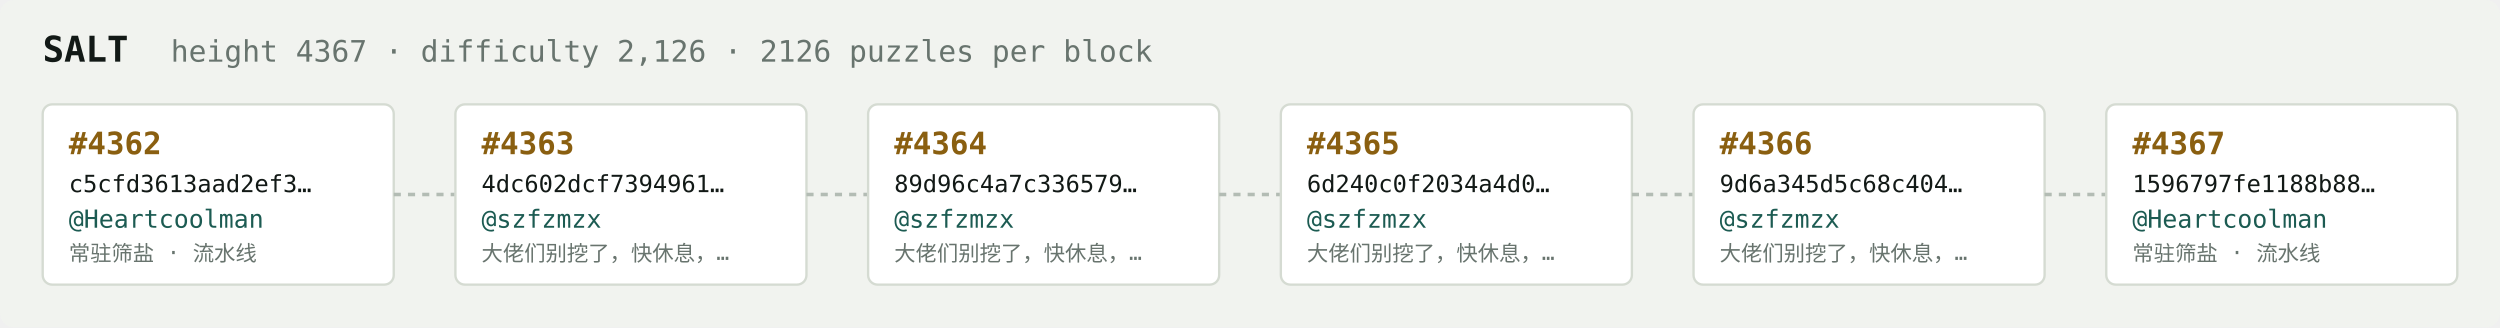
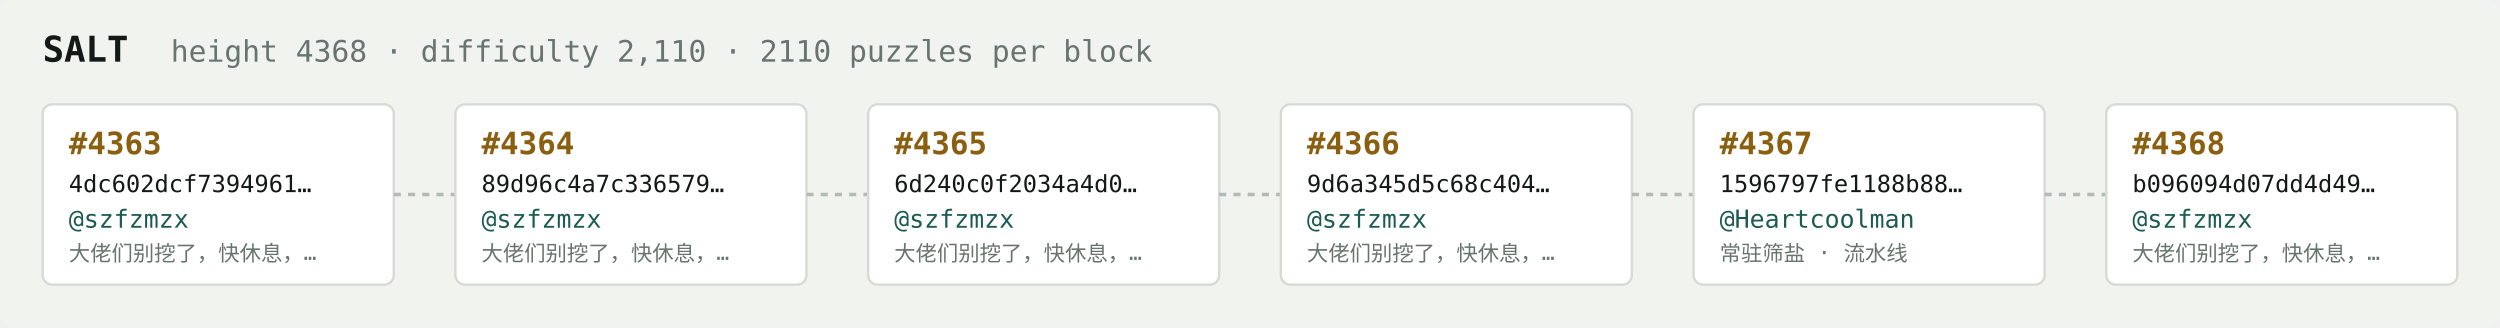
<svg xmlns="http://www.w3.org/2000/svg" width="1054" height="138" viewBox="0 0 1054 138" font-family="ui-monospace,SFMono-Regular,Menlo,monospace">
  <rect fill="#f1f3ef" width="1054" height="138" rx="6" />
  <text x="18" y="26" fill="#121916" font-size="15" font-weight="700">SALT</text>
-   <text x="72" y="26" fill="#68746e" font-size="12.5">height 4367 · difficulty 2,126 · 2126 puzzles per block</text>
+   <text x="72" y="26" fill="#68746e" font-size="12.5">height 4368 · difficulty 2,110 · 2110 puzzles per block</text>
  <rect x="18" y="44" width="148" height="76" rx="4" fill="#ffffff" stroke="#d5dbd2" stroke-width="1" />
-   <text x="29" y="65" fill="#8a5f10" font-size="13" font-weight="700">#4362</text>
-   <text x="29" y="81" fill="#121916" font-size="10">c5cfd3613aad2ef3…</text>
-   <text x="29" y="96" fill="#1c5b52" font-size="10.5">@Heartcoolman</text>
-   <text x="29" y="110" fill="#68746e" font-size="9">常驻筛盐 · 流水线</text>
+   <text x="29" y="65" fill="#8a5f10" font-size="13" font-weight="700">#4363</text>
+   <text x="29" y="81" fill="#121916" font-size="10">4dc602dcf7394961…</text>
+   <text x="29" y="96" fill="#1c5b52" font-size="10.5">@szfzmzx</text>
+   <text x="29" y="110" fill="#68746e" font-size="9">大佬们别挖了，快休息，…</text>
  <line x1="166" y1="82.0" x2="192" y2="82.0" stroke="#b3bcb4" stroke-width="1.5" stroke-dasharray="3 3" />
  <rect x="192" y="44" width="148" height="76" rx="4" fill="#ffffff" stroke="#d5dbd2" stroke-width="1" />
-   <text x="203" y="65" fill="#8a5f10" font-size="13" font-weight="700">#4363</text>
-   <text x="203" y="81" fill="#121916" font-size="10">4dc602dcf7394961…</text>
+   <text x="203" y="65" fill="#8a5f10" font-size="13" font-weight="700">#4364</text>
+   <text x="203" y="81" fill="#121916" font-size="10">89d96c4a7c336579…</text>
  <text x="203" y="96" fill="#1c5b52" font-size="10.5">@szfzmzx</text>
  <text x="203" y="110" fill="#68746e" font-size="9">大佬们别挖了，快休息，…</text>
  <line x1="340" y1="82.0" x2="366" y2="82.0" stroke="#b3bcb4" stroke-width="1.5" stroke-dasharray="3 3" />
  <rect x="366" y="44" width="148" height="76" rx="4" fill="#ffffff" stroke="#d5dbd2" stroke-width="1" />
-   <text x="377" y="65" fill="#8a5f10" font-size="13" font-weight="700">#4364</text>
-   <text x="377" y="81" fill="#121916" font-size="10">89d96c4a7c336579…</text>
+   <text x="377" y="65" fill="#8a5f10" font-size="13" font-weight="700">#4365</text>
+   <text x="377" y="81" fill="#121916" font-size="10">6d240c0f2034a4d0…</text>
  <text x="377" y="96" fill="#1c5b52" font-size="10.5">@szfzmzx</text>
  <text x="377" y="110" fill="#68746e" font-size="9">大佬们别挖了，快休息，…</text>
  <line x1="514" y1="82.0" x2="540" y2="82.0" stroke="#b3bcb4" stroke-width="1.5" stroke-dasharray="3 3" />
  <rect x="540" y="44" width="148" height="76" rx="4" fill="#ffffff" stroke="#d5dbd2" stroke-width="1" />
-   <text x="551" y="65" fill="#8a5f10" font-size="13" font-weight="700">#4365</text>
-   <text x="551" y="81" fill="#121916" font-size="10">6d240c0f2034a4d0…</text>
+   <text x="551" y="65" fill="#8a5f10" font-size="13" font-weight="700">#4366</text>
+   <text x="551" y="81" fill="#121916" font-size="10">9d6a345d5c68c404…</text>
  <text x="551" y="96" fill="#1c5b52" font-size="10.5">@szfzmzx</text>
  <text x="551" y="110" fill="#68746e" font-size="9">大佬们别挖了，快休息，…</text>
  <line x1="688" y1="82.0" x2="714" y2="82.0" stroke="#b3bcb4" stroke-width="1.5" stroke-dasharray="3 3" />
  <rect x="714" y="44" width="148" height="76" rx="4" fill="#ffffff" stroke="#d5dbd2" stroke-width="1" />
-   <text x="725" y="65" fill="#8a5f10" font-size="13" font-weight="700">#4366</text>
-   <text x="725" y="81" fill="#121916" font-size="10">9d6a345d5c68c404…</text>
-   <text x="725" y="96" fill="#1c5b52" font-size="10.5">@szfzmzx</text>
-   <text x="725" y="110" fill="#68746e" font-size="9">大佬们别挖了，快休息，…</text>
+   <text x="725" y="65" fill="#8a5f10" font-size="13" font-weight="700">#4367</text>
+   <text x="725" y="81" fill="#121916" font-size="10">1596797fe1188b88…</text>
+   <text x="725" y="96" fill="#1c5b52" font-size="10.5">@Heartcoolman</text>
+   <text x="725" y="110" fill="#68746e" font-size="9">常驻筛盐 · 流水线</text>
  <line x1="862" y1="82.0" x2="888" y2="82.0" stroke="#b3bcb4" stroke-width="1.5" stroke-dasharray="3 3" />
  <rect x="888" y="44" width="148" height="76" rx="4" fill="#ffffff" stroke="#d5dbd2" stroke-width="1" />
-   <text x="899" y="65" fill="#8a5f10" font-size="13" font-weight="700">#4367</text>
-   <text x="899" y="81" fill="#121916" font-size="10">1596797fe1188b88…</text>
-   <text x="899" y="96" fill="#1c5b52" font-size="10.5">@Heartcoolman</text>
-   <text x="899" y="110" fill="#68746e" font-size="9">常驻筛盐 · 流水线</text>
+   <text x="899" y="65" fill="#8a5f10" font-size="13" font-weight="700">#4368</text>
+   <text x="899" y="81" fill="#121916" font-size="10">b096094d07dd4d49…</text>
+   <text x="899" y="96" fill="#1c5b52" font-size="10.5">@szfzmzx</text>
+   <text x="899" y="110" fill="#68746e" font-size="9">大佬们别挖了，快休息，…</text>
</svg>
